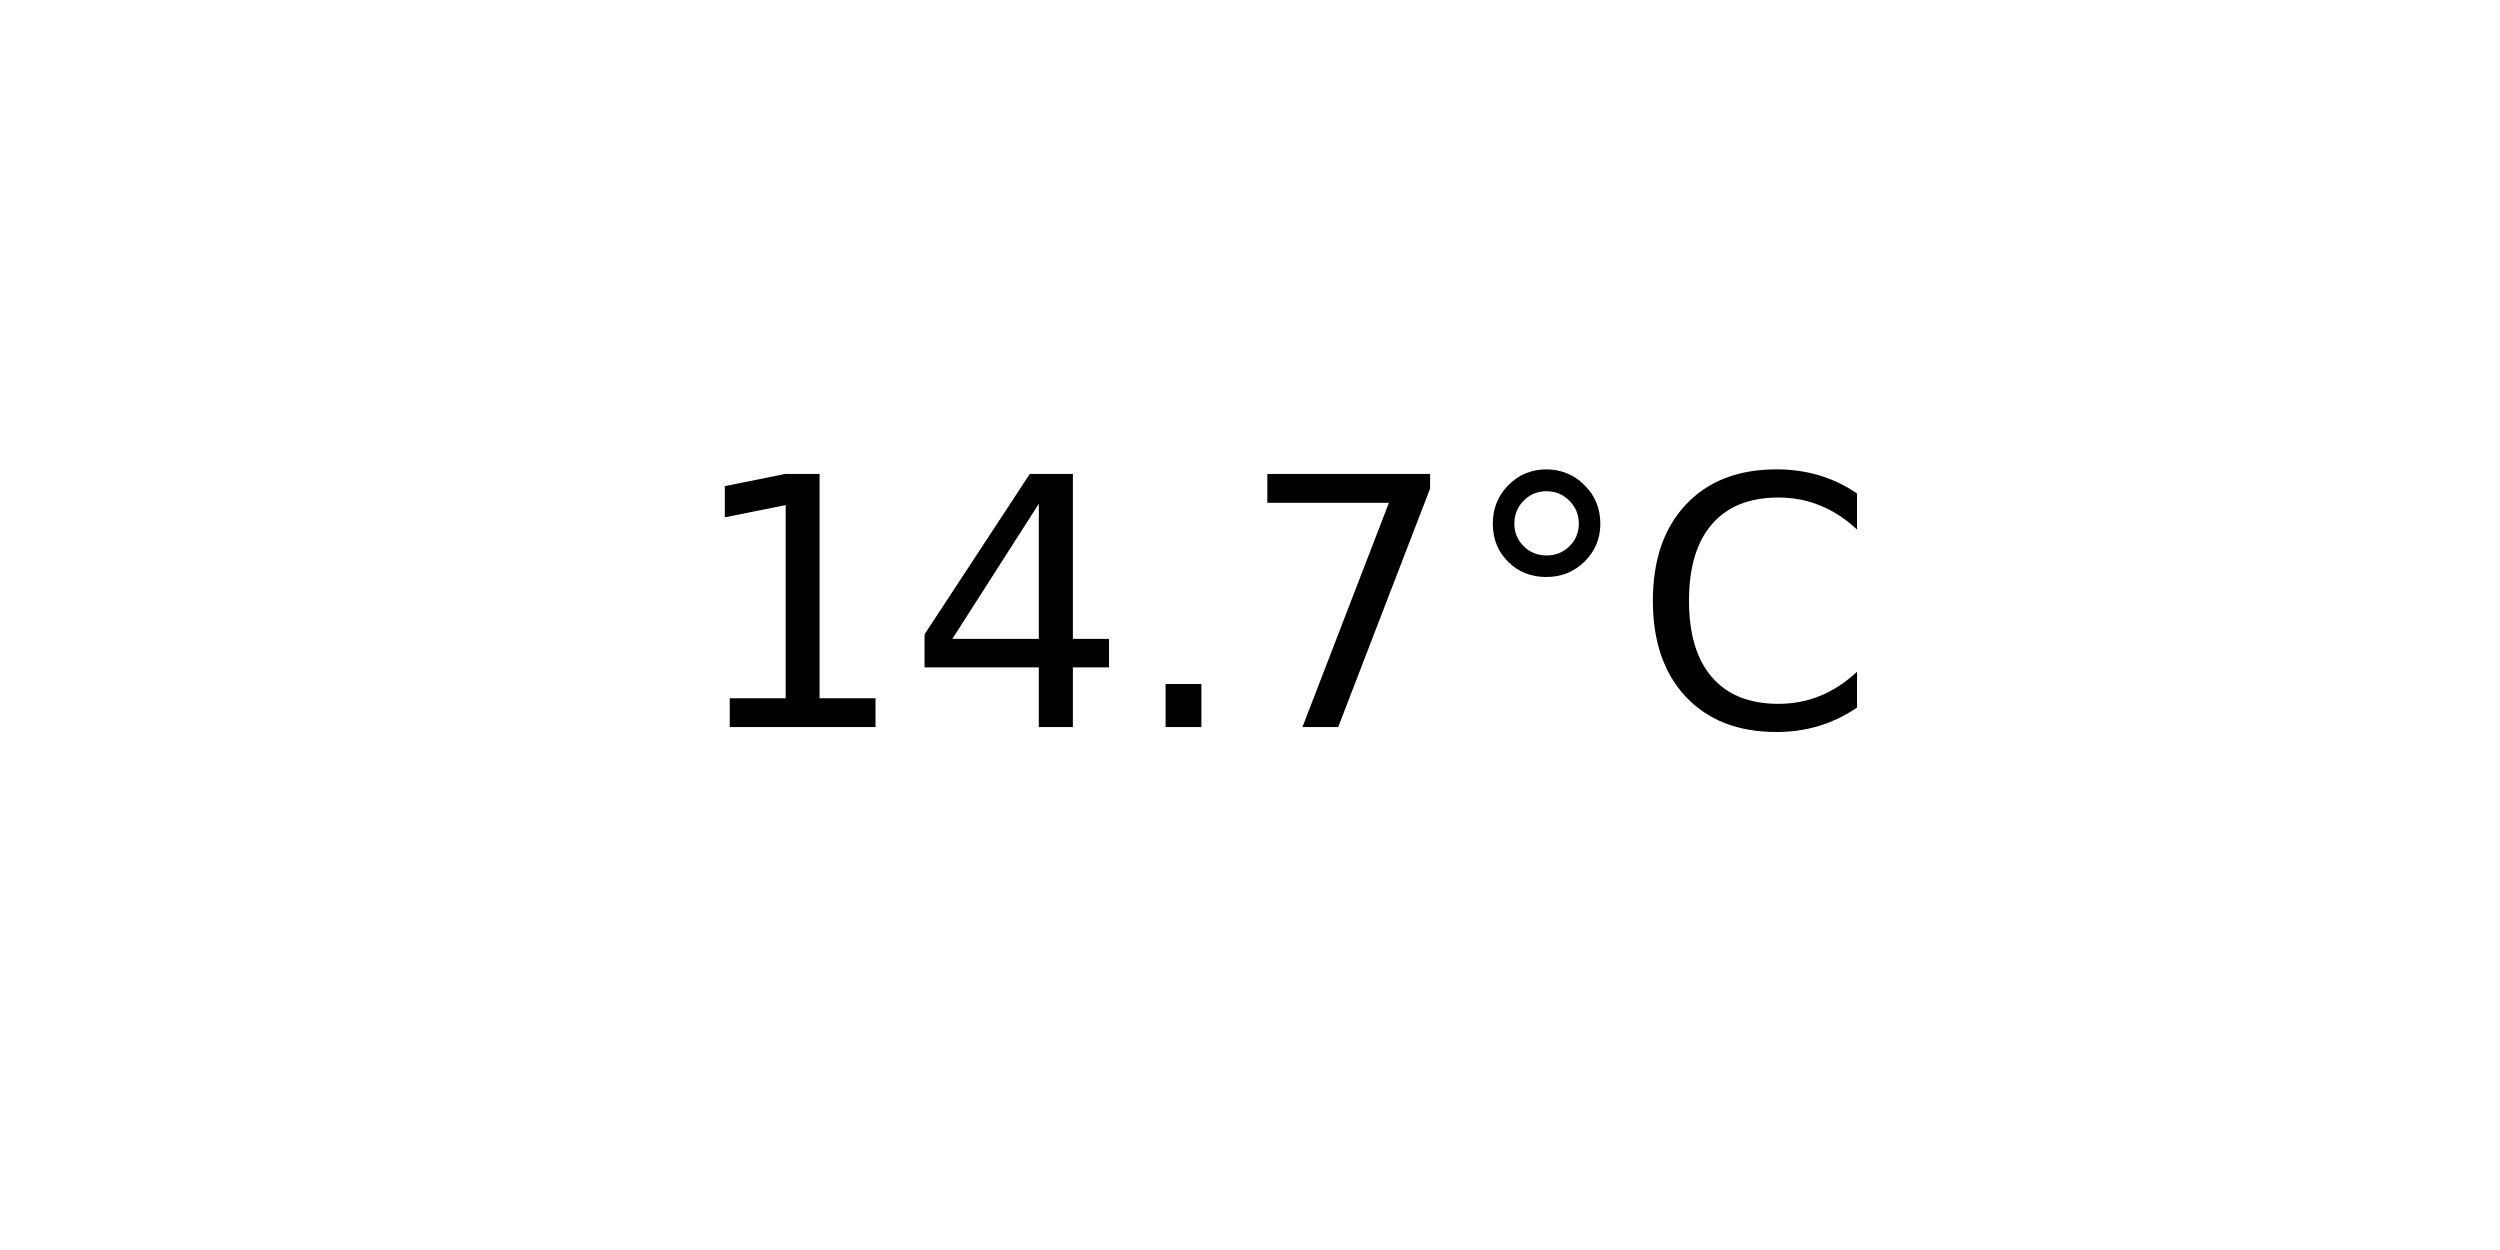
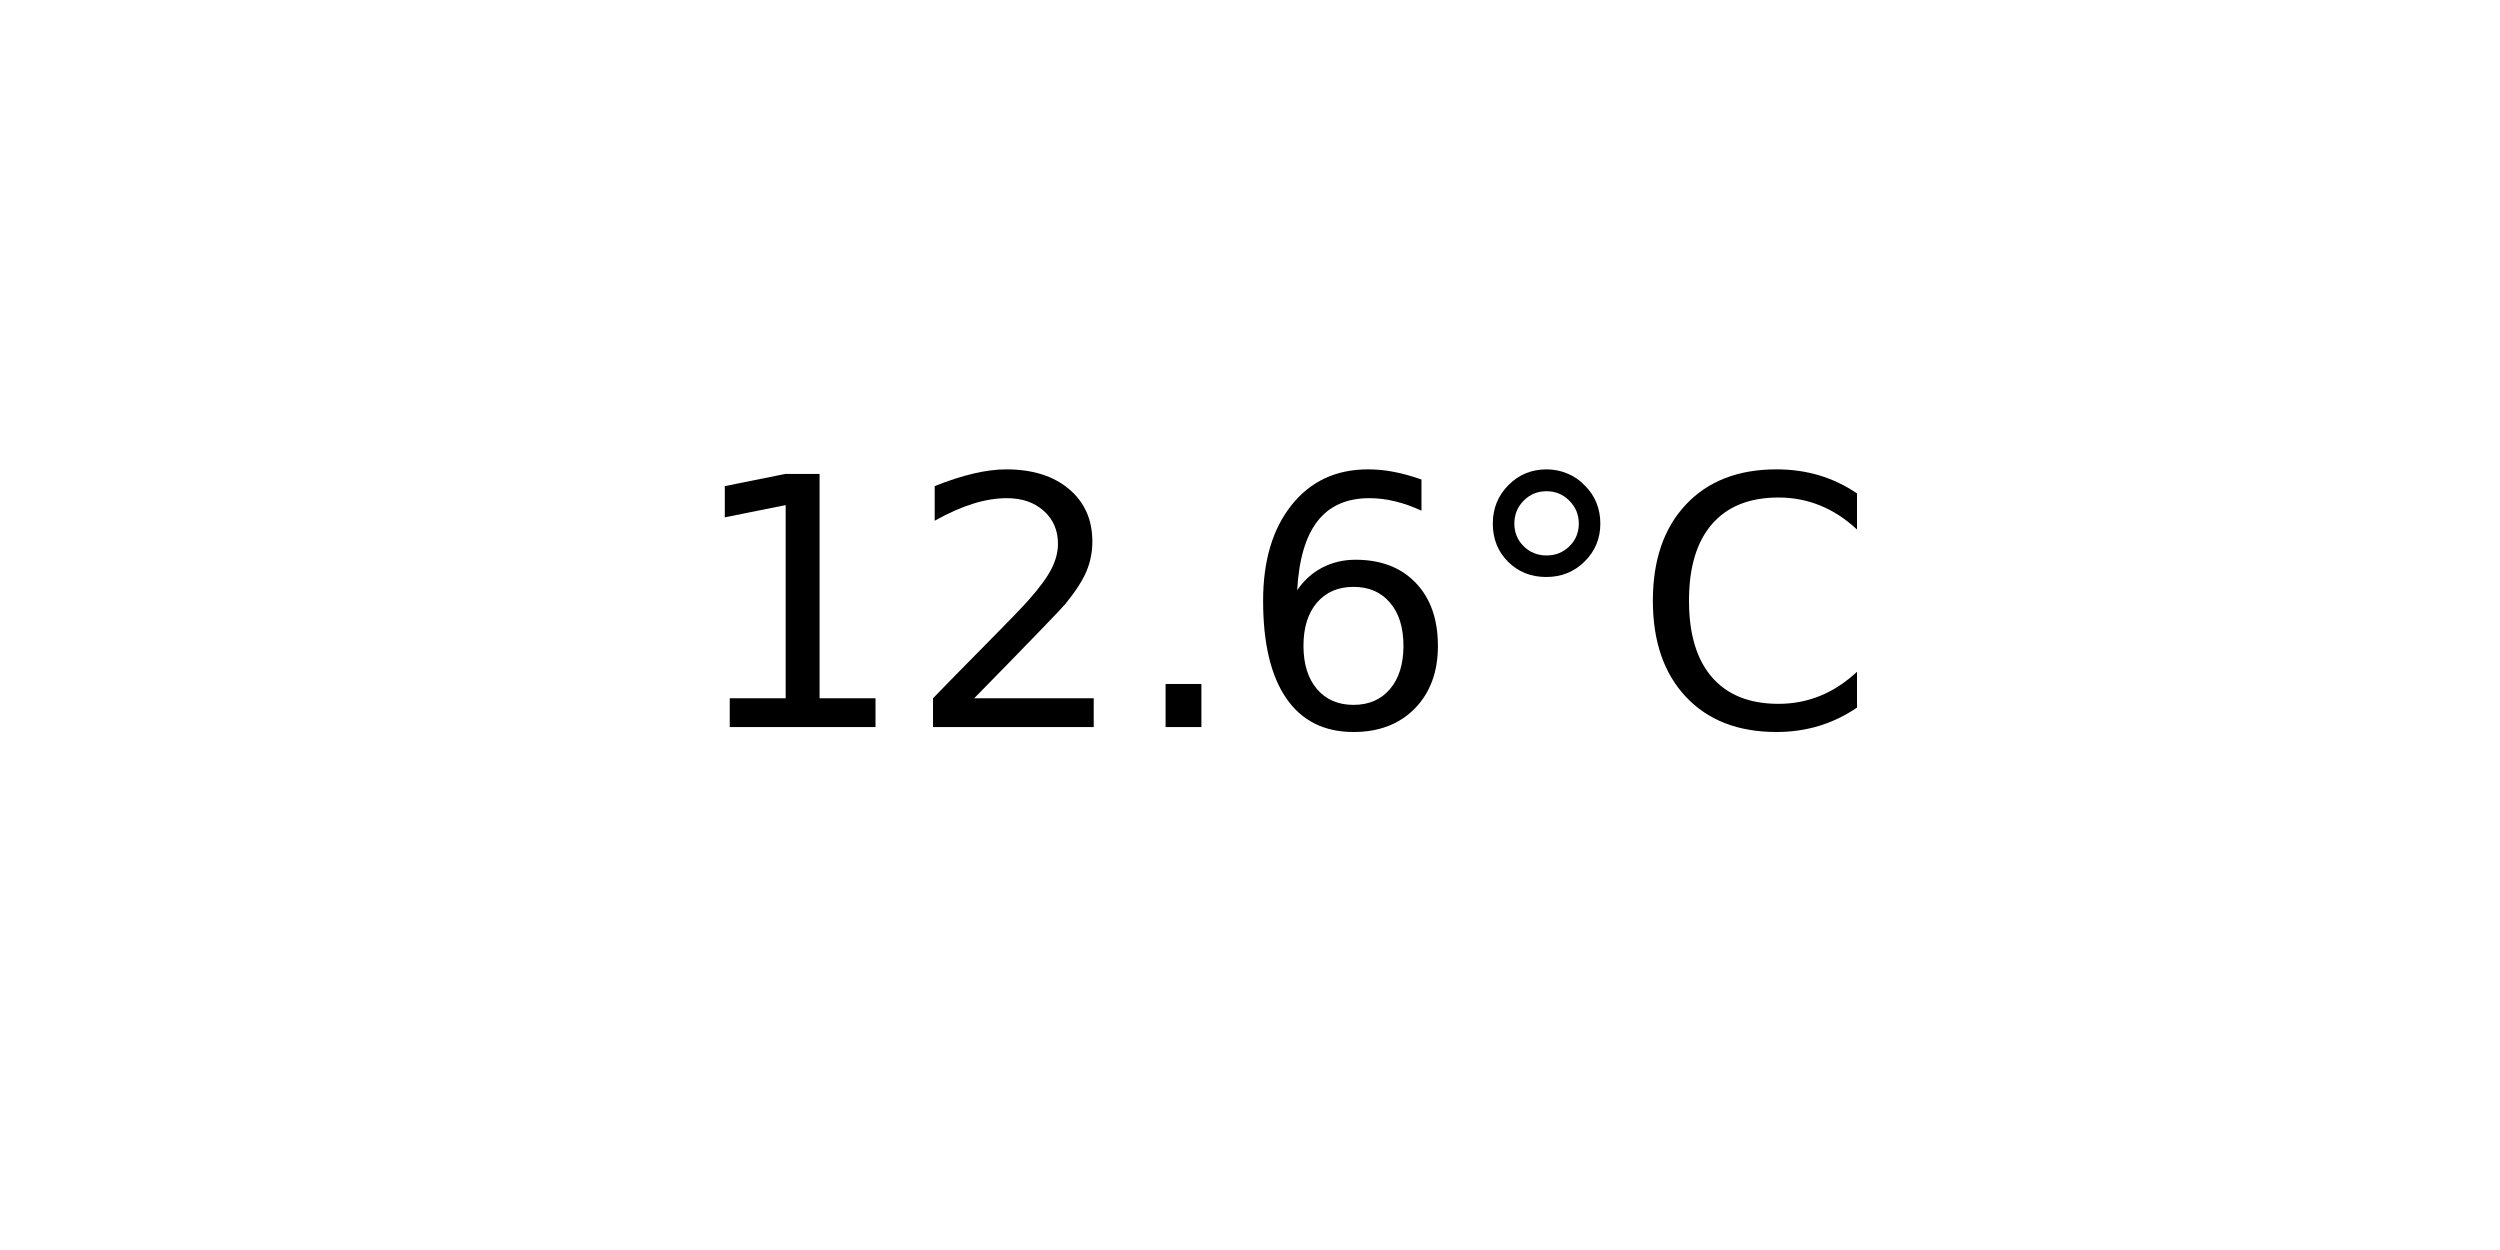
<svg xmlns="http://www.w3.org/2000/svg" xmlns:xlink="http://www.w3.org/1999/xlink" width="72pt" height="36pt" viewBox="0 0 72 36" version="1.1">
  <defs>
    <style type="text/css">*{stroke-linejoin: round; stroke-linecap: butt}</style>
  </defs>
  <g id="figure_1">
    <g id="axes_1">
      <g id="text_1">
        <g transform="translate(19.77578 20.93937) scale(0.1 -0.1)">
          <defs>
            <path id="DejaVuSans-31" d="M 794 531  L 1825 531  L 1825 4091  L 703 3866  L 703 4441  L 1819 4666  L 2450 4666  L 2450 531  L 3481 531  L 3481 0  L 794 0  L 794 531  z " transform="scale(0.015625)" />
-             <path id="DejaVuSans-34" d="M 2419 4116  L 825 1625  L 2419 1625  L 2419 4116  z M 2253 4666  L 3047 4666  L 3047 1625  L 3713 1625  L 3713 1100  L 3047 1100  L 3047 0  L 2419 0  L 2419 1100  L 313 1100  L 313 1709  L 2253 4666  z " transform="scale(0.015625)" />
+             <path id="DejaVuSans-32" d="M 1228 531  L 3431 531  L 3431 0  L 469 0  L 469 531  Q 828 903 1448 1529  Q 2069 2156 2228 2338  Q 2531 2678 2651 2914  Q 2772 3150 2772 3378  Q 2772 3750 2511 3984  Q 2250 4219 1831 4219  Q 1534 4219 1204 4116  Q 875 4013 500 3803  L 500 4441  Q 881 4594 1212 4672  Q 1544 4750 1819 4750  Q 2544 4750 2975 4387  Q 3406 4025 3406 3419  Q 3406 3131 3298 2873  Q 3191 2616 2906 2266  Q 2828 2175 2409 1742  Q 1991 1309 1228 531  z " transform="scale(0.015625)" />
            <path id="DejaVuSans-2e" d="M 684 794  L 1344 794  L 1344 0  L 684 0  L 684 794  z " transform="scale(0.015625)" />
-             <path id="DejaVuSans-37" d="M 525 4666  L 3525 4666  L 3525 4397  L 1831 0  L 1172 0  L 2766 4134  L 525 4134  L 525 4666  z " transform="scale(0.015625)" />
+             <path id="DejaVuSans-36" d="M 2113 2584  Q 1688 2584 1439 2293  Q 1191 2003 1191 1497  Q 1191 994 1439 701  Q 1688 409 2113 409  Q 2538 409 2786 701  Q 3034 994 3034 1497  Q 3034 2003 2786 2293  Q 2538 2584 2113 2584  z M 3366 4563  L 3366 3988  Q 3128 4100 2886 4159  Q 2644 4219 2406 4219  Q 1781 4219 1451 3797  Q 1122 3375 1075 2522  Q 1259 2794 1537 2939  Q 1816 3084 2150 3084  Q 2853 3084 3261 2657  Q 3669 2231 3669 1497  Q 3669 778 3244 343  Q 2819 -91 2113 -91  Q 1303 -91 875 529  Q 447 1150 447 2328  Q 447 3434 972 4092  Q 1497 4750 2381 4750  Q 2619 4750 2861 4703  Q 3103 4656 3366 4563  z " transform="scale(0.015625)" />
            <path id="DejaVuSans-b0" d="M 1600 4347  Q 1350 4347 1178 4173  Q 1006 4000 1006 3750  Q 1006 3503 1178 3333  Q 1350 3163 1600 3163  Q 1850 3163 2022 3333  Q 2194 3503 2194 3750  Q 2194 3997 2020 4172  Q 1847 4347 1600 4347  z M 1600 4750  Q 1800 4750 1984 4673  Q 2169 4597 2303 4453  Q 2447 4313 2519 4134  Q 2591 3956 2591 3750  Q 2591 3338 2302 3052  Q 2013 2766 1594 2766  Q 1172 2766 890 3047  Q 609 3328 609 3750  Q 609 4169 896 4459  Q 1184 4750 1600 4750  z " transform="scale(0.015625)" />
            <path id="DejaVuSans-43" d="M 4122 4306  L 4122 3641  Q 3803 3938 3442 4084  Q 3081 4231 2675 4231  Q 1875 4231 1450 3742  Q 1025 3253 1025 2328  Q 1025 1406 1450 917  Q 1875 428 2675 428  Q 3081 428 3442 575  Q 3803 722 4122 1019  L 4122 359  Q 3791 134 3420 21  Q 3050 -91 2638 -91  Q 1578 -91 968 557  Q 359 1206 359 2328  Q 359 3453 968 4101  Q 1578 4750 2638 4750  Q 3056 4750 3426 4639  Q 3797 4528 4122 4306  z " transform="scale(0.015625)" />
          </defs>
          <use xlink:href="#DejaVuSans-31" />
-           <use xlink:href="#DejaVuSans-34" x="63.623" />
+           <use xlink:href="#DejaVuSans-32" x="63.623" />
          <use xlink:href="#DejaVuSans-2e" x="127.246" />
-           <use xlink:href="#DejaVuSans-37" x="159.033" />
+           <use xlink:href="#DejaVuSans-36" x="159.033" />
          <use xlink:href="#DejaVuSans-b0" x="222.656" />
          <use xlink:href="#DejaVuSans-43" x="272.656" />
        </g>
      </g>
    </g>
  </g>
</svg>
